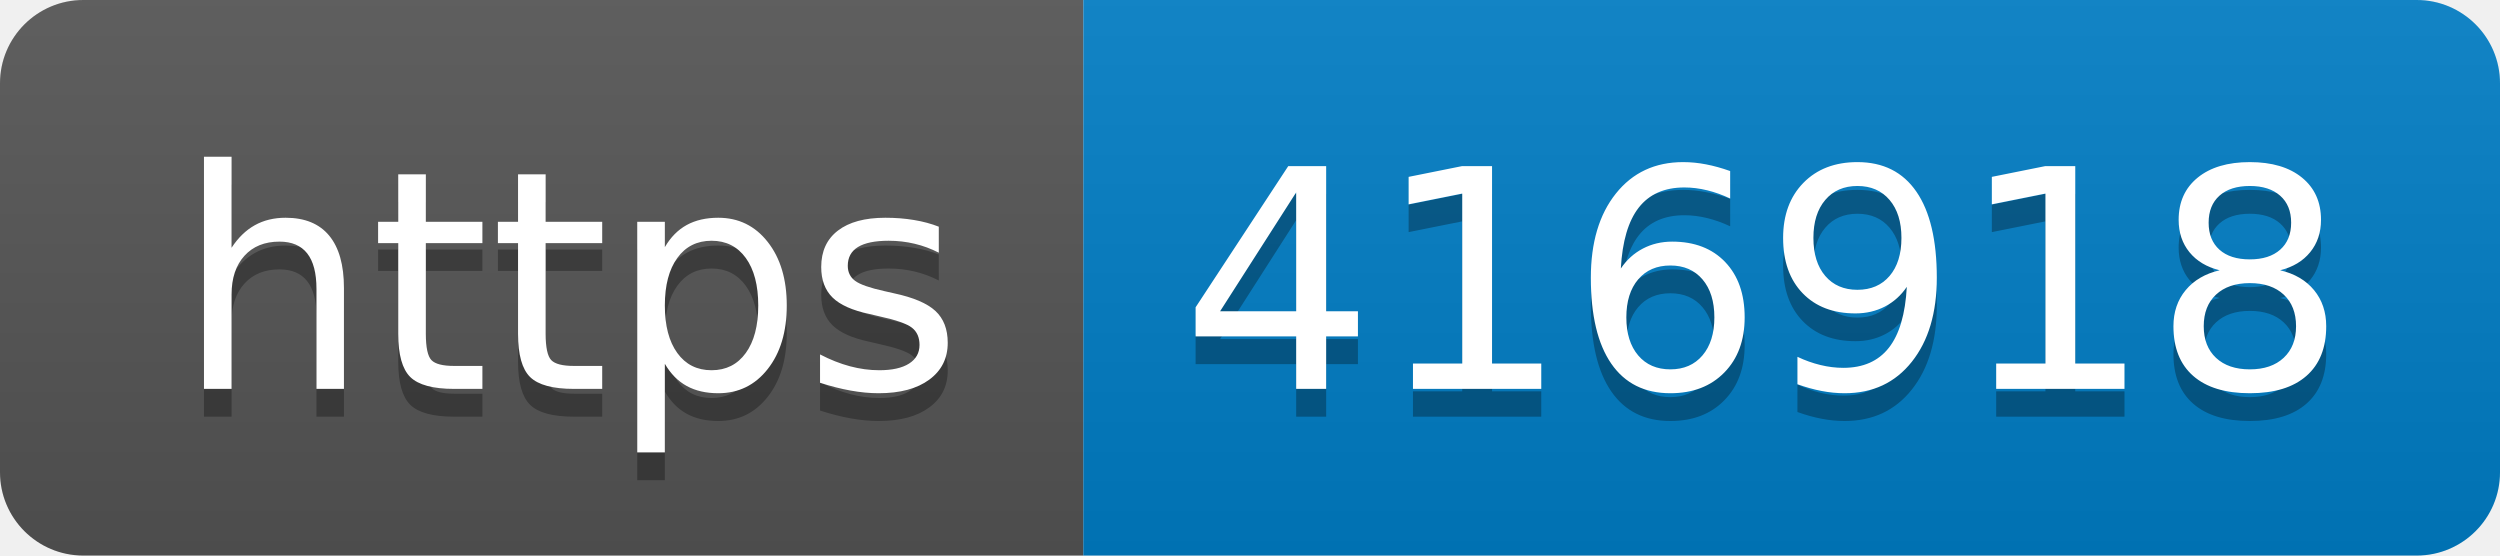
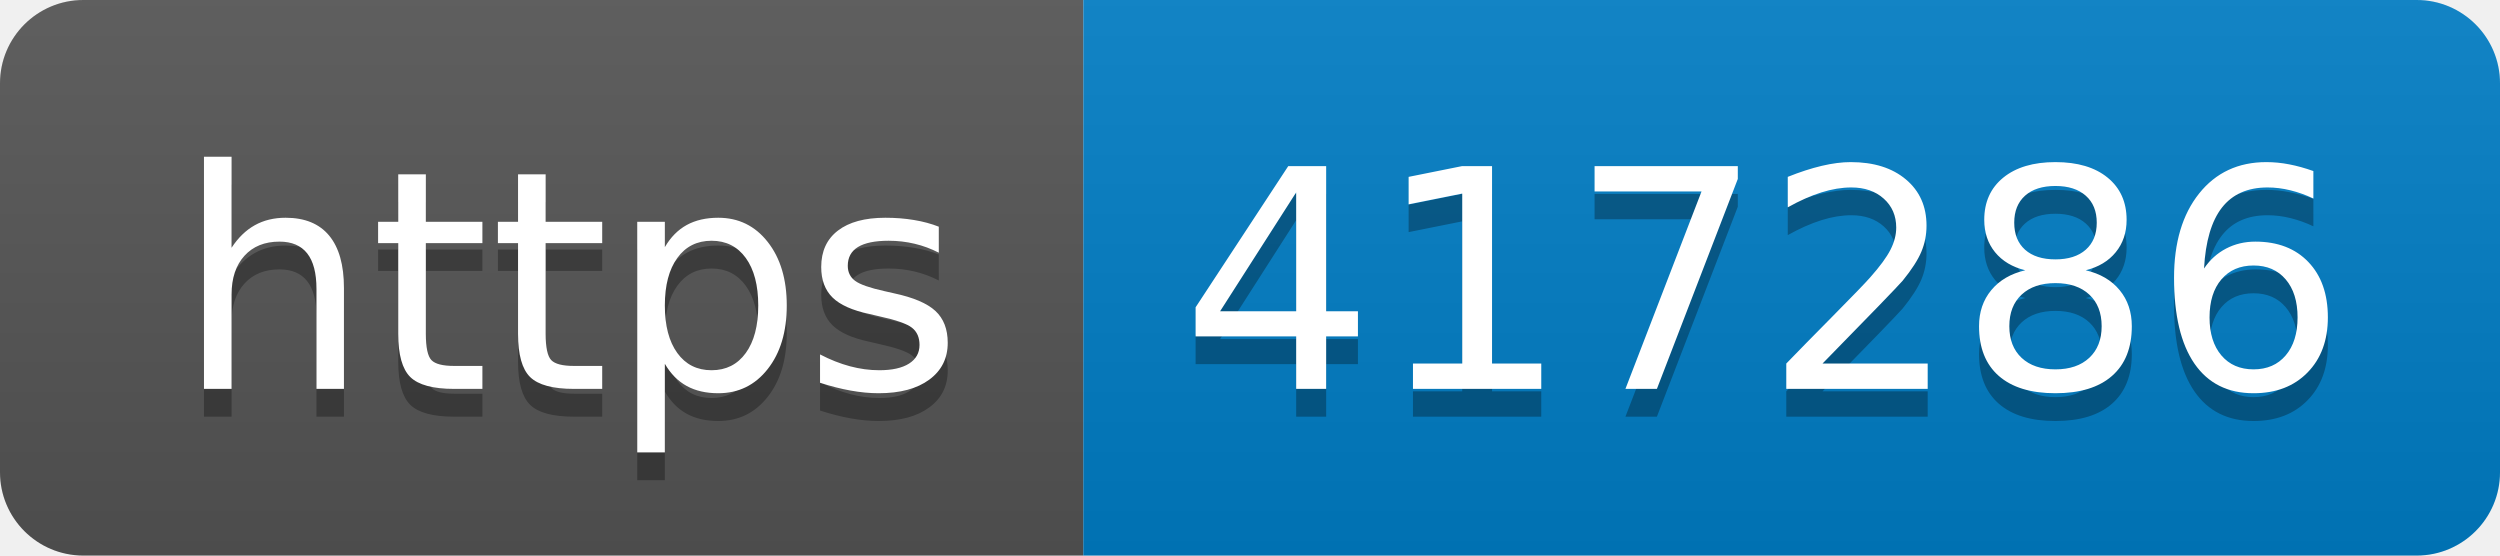
- <svg xmlns="http://www.w3.org/2000/svg" width="90" height="20" role="img" aria-label="https: 416918">
+ <svg xmlns="http://www.w3.org/2000/svg" width="90" height="20" role="img" aria-label="https: 417286">
  <linearGradient id="s" x2="0" y2="100%">
    <stop offset="0" stop-color="#bbb" stop-opacity=".1" />
    <stop offset="1" stop-opacity=".1" />
  </linearGradient>
  <clipPath id="r">
    <rect width="90" height="20" rx="3" fill="#fff" />
  </clipPath>
  <g clip-path="url(#r)">
    <rect width="39" height="20" fill="#555" />
    <rect x="39" width="51" height="20" fill="#007ec6" />
    <rect width="90" height="20" fill="url(#s)" />
  </g>
  <g fill="#fff" text-anchor="middle" font-family="Verdana,Geneva,DejaVu Sans,sans-serif" text-rendering="geometricPrecision" font-size="110">
    <text aria-hidden="true" x="205" y="150" fill="#010101" fill-opacity=".3" transform="scale(.1)" textLength="290">https</text>
    <text x="205" y="140" transform="scale(.1)" fill="#fff" textLength="290">https</text>
-     <text aria-hidden="true" x="635" y="150" fill="#010101" fill-opacity=".3" transform="scale(.1)" textLength="410">416918</text>
-     <text x="635" y="140" transform="scale(.1)" fill="#fff" textLength="410">416918</text>
+     <text aria-hidden="true" x="635" y="150" fill="#010101" fill-opacity=".3" transform="scale(.1)" textLength="410">417286</text>
+     <text x="635" y="140" transform="scale(.1)" fill="#fff" textLength="410">417286</text>
  </g>
</svg>
